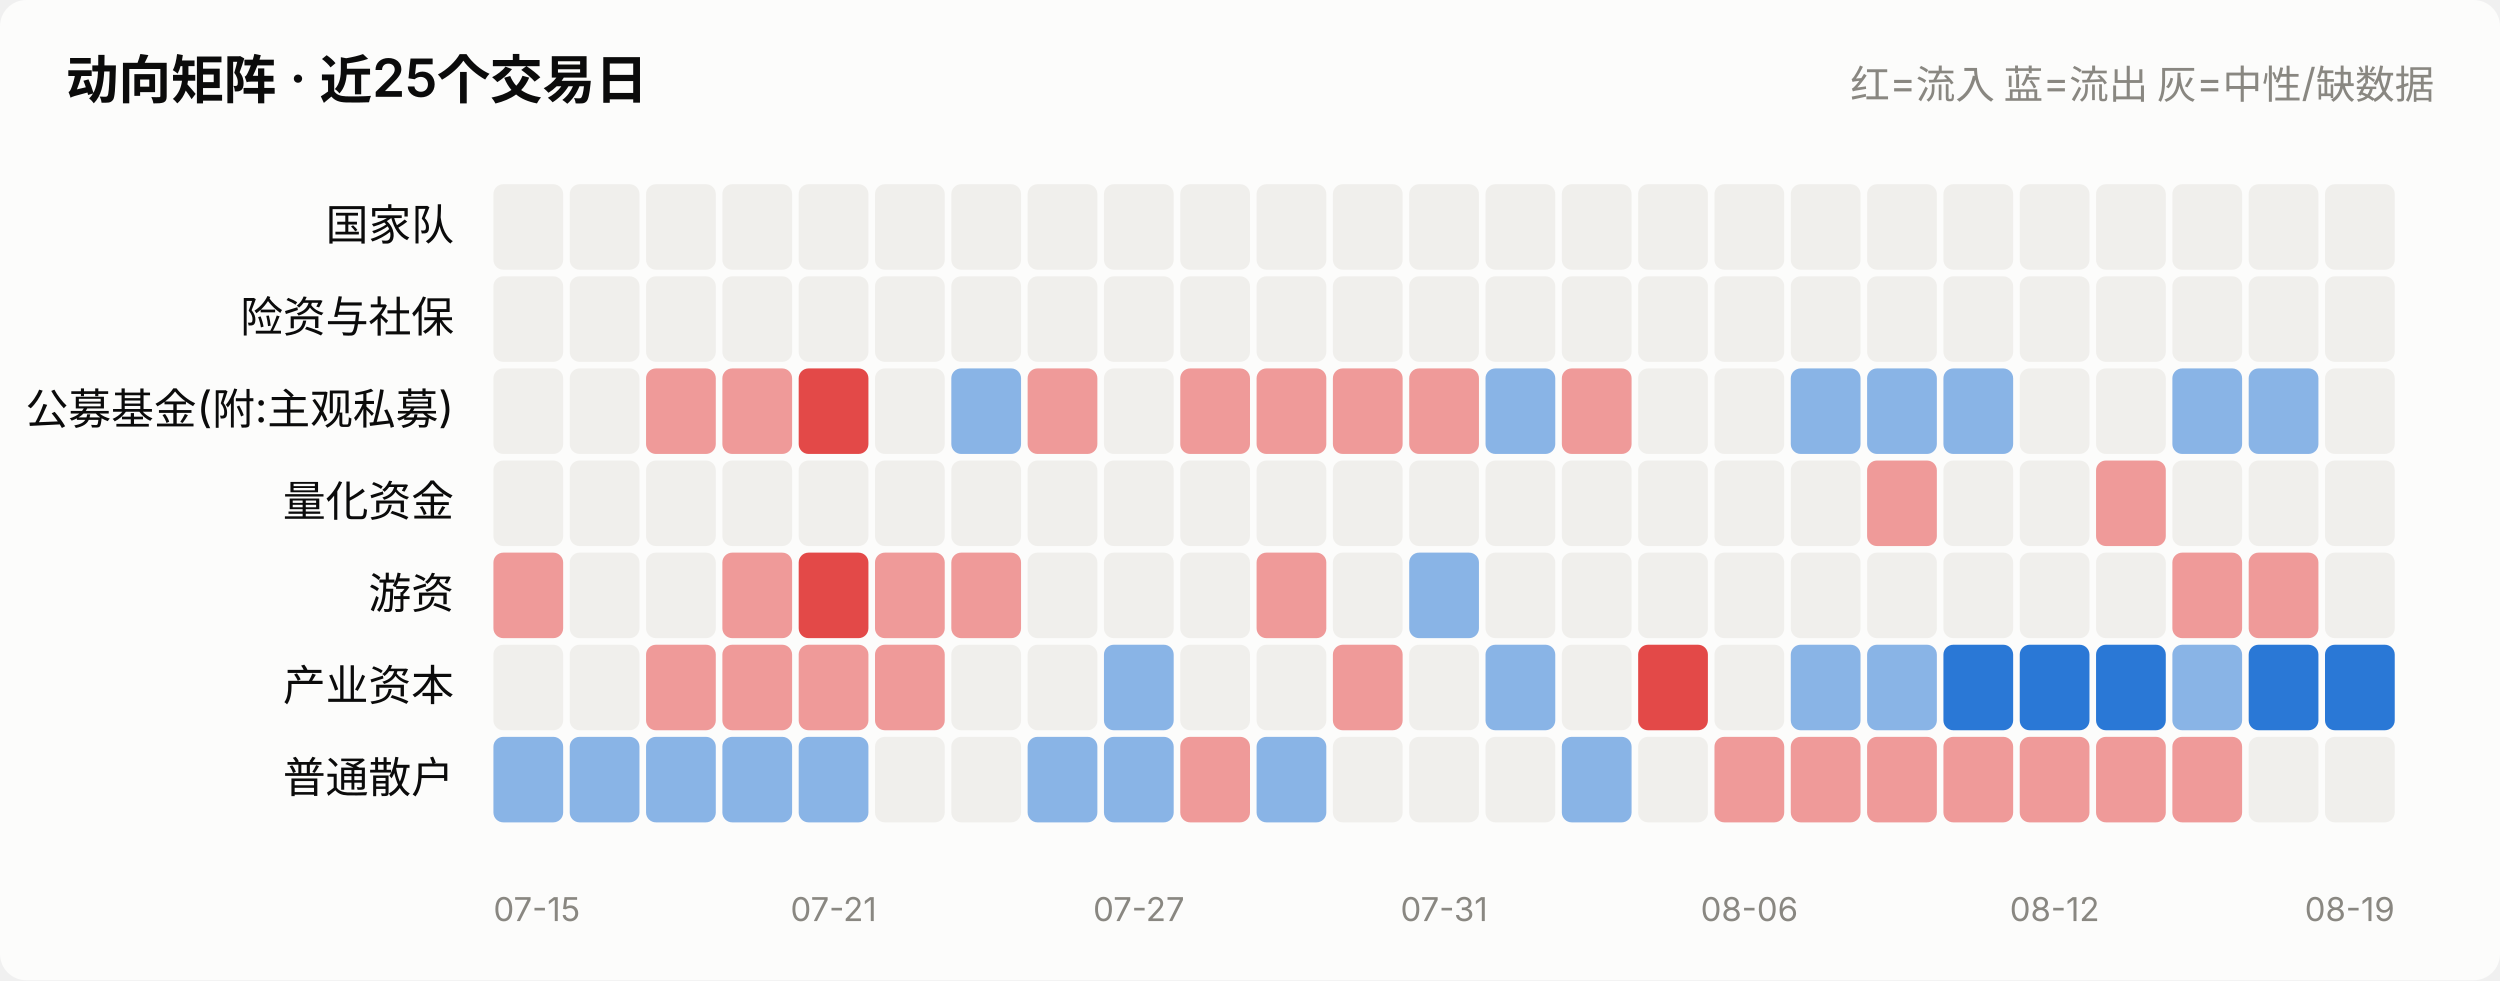
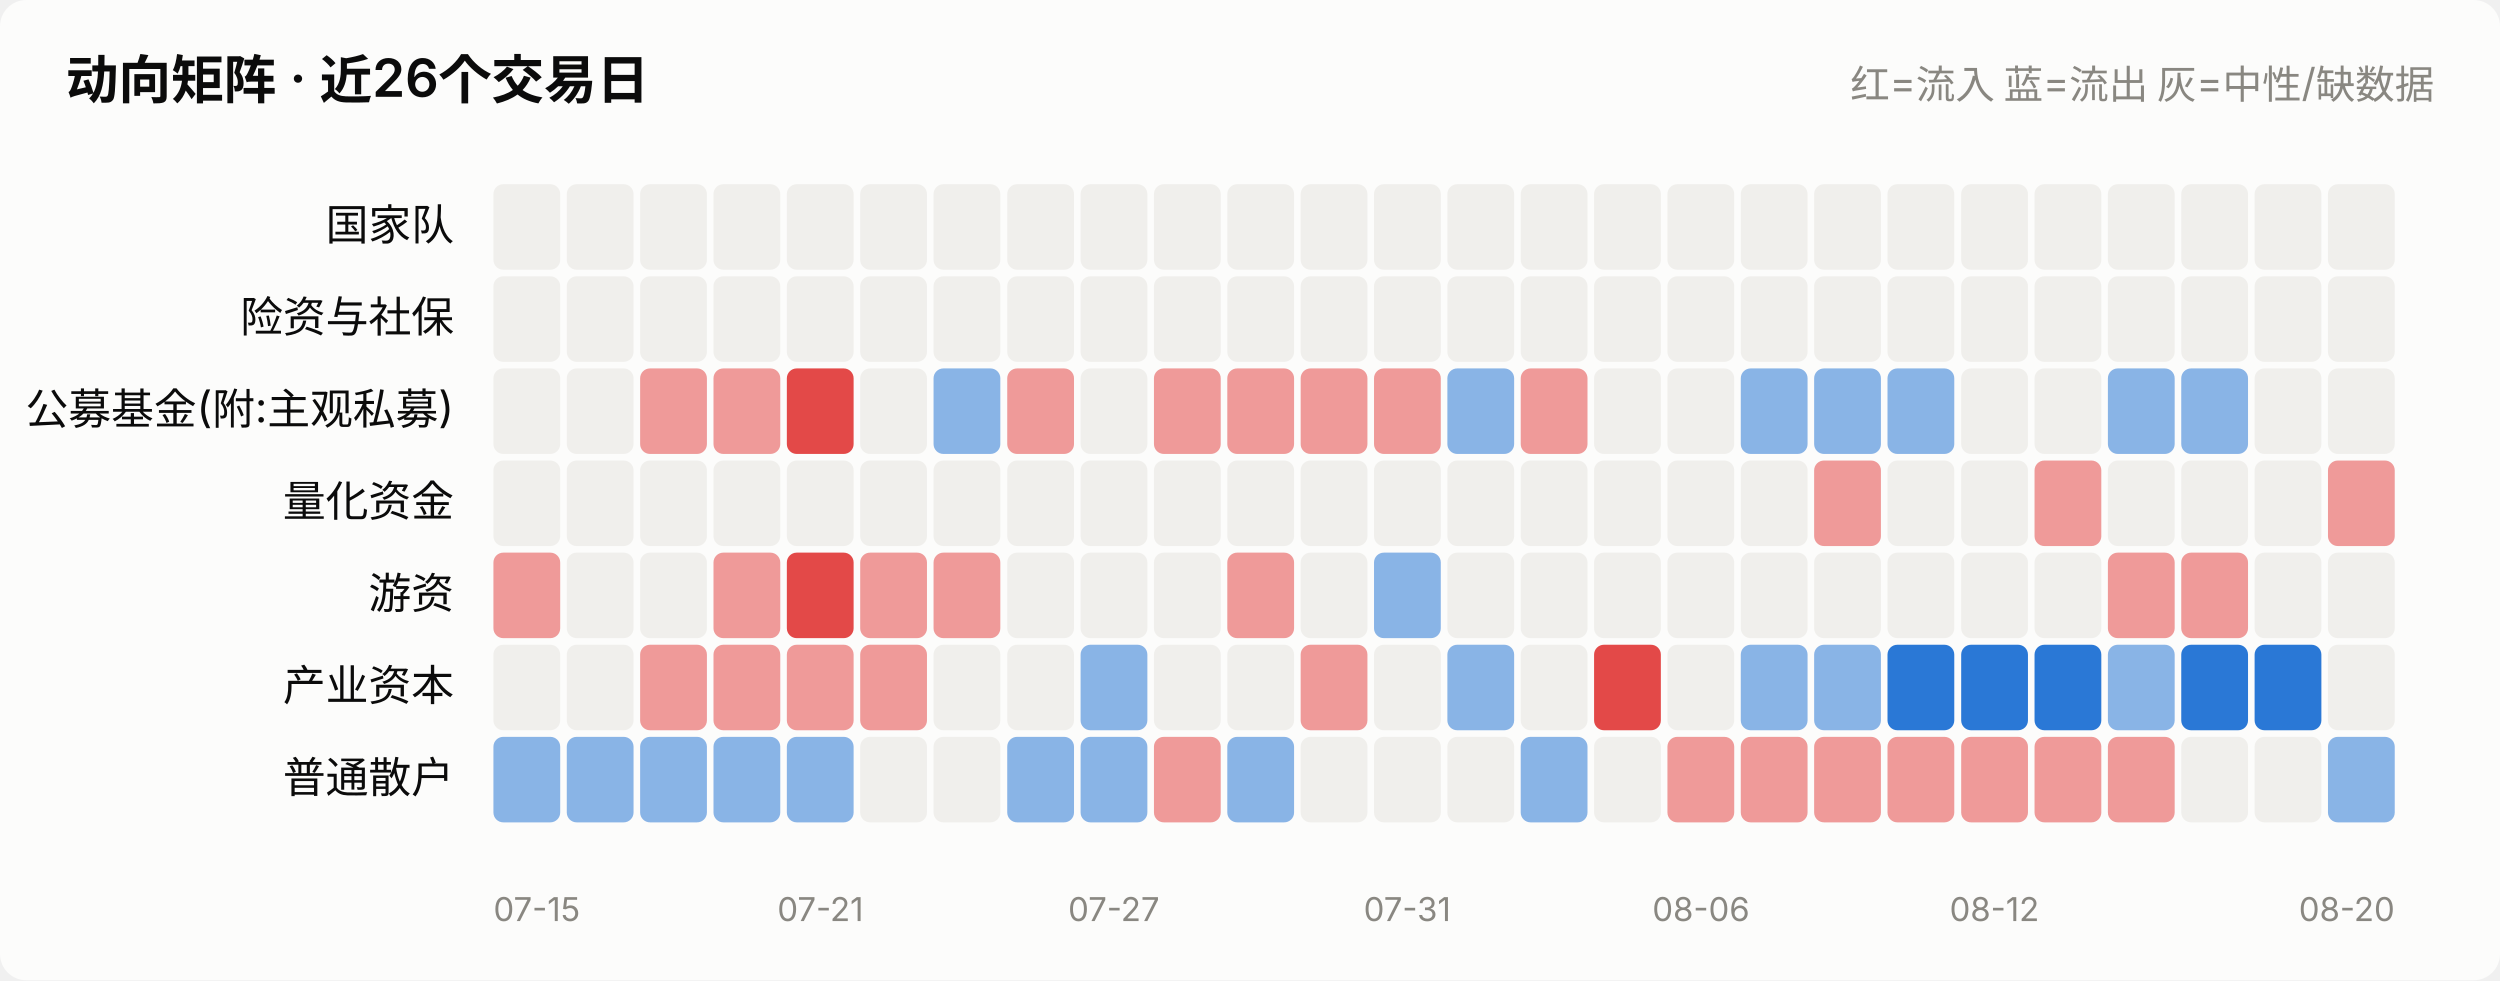
<svg xmlns="http://www.w3.org/2000/svg" viewBox="0 0 760 298" width="760" role="img">
  <style>
    text { font-family: system-ui, -apple-system, "Segoe UI", "PingFang SC",
           "Microsoft YaHei", sans-serif; fill: #0b0b0b; }
    .sec { fill: #52514e; } .mut { fill: #898781; }
    .grid { stroke: #e1e0d9; stroke-width: 1; }
    .axis { stroke: #c3c2b7; stroke-width: 1; }
    .inflow { fill: #e34948; } .outflow { fill: #2a78d6; }
    .neutral { fill: #f0efec; }
    .line { stroke: #2a78d6; stroke-width: 2; fill: none;
            stroke-linejoin: round; stroke-linecap: round; }
    .dot { fill: #2a78d6; stroke: #fcfcfb; stroke-width: 2; }
    .surface { fill: #fcfcfb; }
    @media (prefers-color-scheme: dark) {
      text { fill: #ffffff; }
      .sec { fill: #c3c2b7; } .mut { fill: #898781; }
      .grid { stroke: #2c2c2a; } .axis { stroke: #383835; }
      .inflow { fill: #e66767; } .outflow { fill: #3987e5; }
      .neutral { fill: #383835; }
      .line { stroke: #3987e5; }
      .dot { fill: #3987e5; stroke: #1a1a19; }
      .surface { fill: #1a1a19; }
    }
  </style>
  <rect x="0" y="0" width="760" height="298" class="surface" rx="8" />
-   <text x="20" y="30" font-size="16" font-weight="600">动向矩阵 · 近25个交易日</text>
+   <text x="20" y="30" font-size="16" font-weight="600">动向矩阵 · 近26个交易日</text>
  <text x="740" y="30" font-size="12" text-anchor="end" class="mut">红=流入 蓝=流出 灰=中性/缺数据</text>
  <text x="138" y="73.0" font-size="13" text-anchor="end">国家队</text>
-   <rect x="150.0" y="56" width="21.2" height="26" rx="3" class="neutral" opacity="1.0" />
-   <rect x="173.2" y="56" width="21.2" height="26" rx="3" class="neutral" opacity="1.0" />
-   <rect x="196.4" y="56" width="21.2" height="26" rx="3" class="neutral" opacity="1.0" />
-   <rect x="219.6" y="56" width="21.2" height="26" rx="3" class="neutral" opacity="1.0" />
-   <rect x="242.8" y="56" width="21.2" height="26" rx="3" class="neutral" opacity="1.0" />
-   <rect x="266.0" y="56" width="21.2" height="26" rx="3" class="neutral" opacity="1.0" />
-   <rect x="289.2" y="56" width="21.2" height="26" rx="3" class="neutral" opacity="1.0" />
-   <rect x="312.4" y="56" width="21.2" height="26" rx="3" class="neutral" opacity="1.0" />
-   <rect x="335.6" y="56" width="21.2" height="26" rx="3" class="neutral" opacity="1.0" />
-   <rect x="358.8" y="56" width="21.2" height="26" rx="3" class="neutral" opacity="1.0" />
-   <rect x="382.0" y="56" width="21.2" height="26" rx="3" class="neutral" opacity="1.0" />
-   <rect x="405.2" y="56" width="21.2" height="26" rx="3" class="neutral" opacity="1.0" />
-   <rect x="428.4" y="56" width="21.2" height="26" rx="3" class="neutral" opacity="1.0" />
-   <rect x="451.6" y="56" width="21.2" height="26" rx="3" class="neutral" opacity="1.0" />
-   <rect x="474.8" y="56" width="21.2" height="26" rx="3" class="neutral" opacity="1.0" />
-   <rect x="498.0" y="56" width="21.2" height="26" rx="3" class="neutral" opacity="1.0" />
-   <rect x="521.2" y="56" width="21.2" height="26" rx="3" class="neutral" opacity="1.0" />
-   <rect x="544.4" y="56" width="21.2" height="26" rx="3" class="neutral" opacity="1.0" />
-   <rect x="567.6" y="56" width="21.2" height="26" rx="3" class="neutral" opacity="1.0" />
-   <rect x="590.8" y="56" width="21.2" height="26" rx="3" class="neutral" opacity="1.0" />
-   <rect x="614.0" y="56" width="21.2" height="26" rx="3" class="neutral" opacity="1.0" />
-   <rect x="637.2" y="56" width="21.2" height="26" rx="3" class="neutral" opacity="1.0" />
-   <rect x="660.4" y="56" width="21.2" height="26" rx="3" class="neutral" opacity="1.0" />
-   <rect x="683.6" y="56" width="21.2" height="26" rx="3" class="neutral" opacity="1.0" />
-   <rect x="706.8" y="56" width="21.2" height="26" rx="3" class="neutral" opacity="1.0" />
+   <rect x="150.0" y="56" width="20.3" height="26" rx="3" class="neutral" opacity="1.0" />
+   <rect x="172.3" y="56" width="20.3" height="26" rx="3" class="neutral" opacity="1.0" />
+   <rect x="194.6" y="56" width="20.3" height="26" rx="3" class="neutral" opacity="1.0" />
+   <rect x="216.9" y="56" width="20.3" height="26" rx="3" class="neutral" opacity="1.0" />
+   <rect x="239.2" y="56" width="20.3" height="26" rx="3" class="neutral" opacity="1.0" />
+   <rect x="261.5" y="56" width="20.3" height="26" rx="3" class="neutral" opacity="1.0" />
+   <rect x="283.8" y="56" width="20.3" height="26" rx="3" class="neutral" opacity="1.0" />
+   <rect x="306.2" y="56" width="20.3" height="26" rx="3" class="neutral" opacity="1.0" />
+   <rect x="328.5" y="56" width="20.3" height="26" rx="3" class="neutral" opacity="1.0" />
+   <rect x="350.8" y="56" width="20.3" height="26" rx="3" class="neutral" opacity="1.0" />
+   <rect x="373.1" y="56" width="20.3" height="26" rx="3" class="neutral" opacity="1.0" />
+   <rect x="395.4" y="56" width="20.3" height="26" rx="3" class="neutral" opacity="1.0" />
+   <rect x="417.7" y="56" width="20.3" height="26" rx="3" class="neutral" opacity="1.0" />
+   <rect x="440.0" y="56" width="20.3" height="26" rx="3" class="neutral" opacity="1.0" />
+   <rect x="462.3" y="56" width="20.3" height="26" rx="3" class="neutral" opacity="1.0" />
+   <rect x="484.6" y="56" width="20.3" height="26" rx="3" class="neutral" opacity="1.0" />
+   <rect x="506.9" y="56" width="20.3" height="26" rx="3" class="neutral" opacity="1.0" />
+   <rect x="529.2" y="56" width="20.3" height="26" rx="3" class="neutral" opacity="1.0" />
+   <rect x="551.5" y="56" width="20.3" height="26" rx="3" class="neutral" opacity="1.0" />
+   <rect x="573.8" y="56" width="20.3" height="26" rx="3" class="neutral" opacity="1.0" />
+   <rect x="596.2" y="56" width="20.3" height="26" rx="3" class="neutral" opacity="1.0" />
+   <rect x="618.5" y="56" width="20.3" height="26" rx="3" class="neutral" opacity="1.0" />
+   <rect x="640.8" y="56" width="20.3" height="26" rx="3" class="neutral" opacity="1.0" />
+   <rect x="663.1" y="56" width="20.3" height="26" rx="3" class="neutral" opacity="1.0" />
+   <rect x="685.4" y="56" width="20.3" height="26" rx="3" class="neutral" opacity="1.0" />
+   <rect x="707.7" y="56" width="20.3" height="26" rx="3" class="neutral" opacity="1.0" />
  <text x="138" y="101.0" font-size="13" text-anchor="end">险资与社保</text>
-   <rect x="150.0" y="84" width="21.2" height="26" rx="3" class="neutral" opacity="1.0" />
-   <rect x="173.2" y="84" width="21.2" height="26" rx="3" class="neutral" opacity="1.0" />
-   <rect x="196.4" y="84" width="21.2" height="26" rx="3" class="neutral" opacity="1.0" />
-   <rect x="219.6" y="84" width="21.2" height="26" rx="3" class="neutral" opacity="1.0" />
-   <rect x="242.8" y="84" width="21.2" height="26" rx="3" class="neutral" opacity="1.0" />
-   <rect x="266.0" y="84" width="21.2" height="26" rx="3" class="neutral" opacity="1.0" />
-   <rect x="289.2" y="84" width="21.2" height="26" rx="3" class="neutral" opacity="1.0" />
-   <rect x="312.4" y="84" width="21.2" height="26" rx="3" class="neutral" opacity="1.0" />
-   <rect x="335.6" y="84" width="21.2" height="26" rx="3" class="neutral" opacity="1.0" />
-   <rect x="358.8" y="84" width="21.2" height="26" rx="3" class="neutral" opacity="1.0" />
-   <rect x="382.0" y="84" width="21.2" height="26" rx="3" class="neutral" opacity="1.0" />
-   <rect x="405.2" y="84" width="21.2" height="26" rx="3" class="neutral" opacity="1.0" />
-   <rect x="428.4" y="84" width="21.2" height="26" rx="3" class="neutral" opacity="1.0" />
-   <rect x="451.6" y="84" width="21.2" height="26" rx="3" class="neutral" opacity="1.0" />
-   <rect x="474.8" y="84" width="21.2" height="26" rx="3" class="neutral" opacity="1.0" />
-   <rect x="498.0" y="84" width="21.2" height="26" rx="3" class="neutral" opacity="1.0" />
-   <rect x="521.2" y="84" width="21.2" height="26" rx="3" class="neutral" opacity="1.0" />
-   <rect x="544.4" y="84" width="21.2" height="26" rx="3" class="neutral" opacity="1.0" />
-   <rect x="567.6" y="84" width="21.2" height="26" rx="3" class="neutral" opacity="1.0" />
-   <rect x="590.8" y="84" width="21.2" height="26" rx="3" class="neutral" opacity="1.0" />
-   <rect x="614.0" y="84" width="21.2" height="26" rx="3" class="neutral" opacity="1.0" />
-   <rect x="637.2" y="84" width="21.2" height="26" rx="3" class="neutral" opacity="1.0" />
-   <rect x="660.4" y="84" width="21.2" height="26" rx="3" class="neutral" opacity="1.0" />
-   <rect x="683.6" y="84" width="21.2" height="26" rx="3" class="neutral" opacity="1.0" />
-   <rect x="706.8" y="84" width="21.2" height="26" rx="3" class="neutral" opacity="1.0" />
+   <rect x="150.0" y="84" width="20.3" height="26" rx="3" class="neutral" opacity="1.0" />
+   <rect x="172.3" y="84" width="20.3" height="26" rx="3" class="neutral" opacity="1.0" />
+   <rect x="194.6" y="84" width="20.3" height="26" rx="3" class="neutral" opacity="1.0" />
+   <rect x="216.9" y="84" width="20.3" height="26" rx="3" class="neutral" opacity="1.0" />
+   <rect x="239.2" y="84" width="20.3" height="26" rx="3" class="neutral" opacity="1.0" />
+   <rect x="261.5" y="84" width="20.3" height="26" rx="3" class="neutral" opacity="1.0" />
+   <rect x="283.8" y="84" width="20.3" height="26" rx="3" class="neutral" opacity="1.0" />
+   <rect x="306.2" y="84" width="20.3" height="26" rx="3" class="neutral" opacity="1.0" />
+   <rect x="328.5" y="84" width="20.3" height="26" rx="3" class="neutral" opacity="1.0" />
+   <rect x="350.8" y="84" width="20.3" height="26" rx="3" class="neutral" opacity="1.0" />
+   <rect x="373.1" y="84" width="20.3" height="26" rx="3" class="neutral" opacity="1.0" />
+   <rect x="395.4" y="84" width="20.3" height="26" rx="3" class="neutral" opacity="1.0" />
+   <rect x="417.7" y="84" width="20.3" height="26" rx="3" class="neutral" opacity="1.0" />
+   <rect x="440.0" y="84" width="20.3" height="26" rx="3" class="neutral" opacity="1.0" />
+   <rect x="462.3" y="84" width="20.3" height="26" rx="3" class="neutral" opacity="1.0" />
+   <rect x="484.6" y="84" width="20.3" height="26" rx="3" class="neutral" opacity="1.0" />
+   <rect x="506.9" y="84" width="20.3" height="26" rx="3" class="neutral" opacity="1.0" />
+   <rect x="529.2" y="84" width="20.3" height="26" rx="3" class="neutral" opacity="1.0" />
+   <rect x="551.5" y="84" width="20.3" height="26" rx="3" class="neutral" opacity="1.0" />
+   <rect x="573.8" y="84" width="20.3" height="26" rx="3" class="neutral" opacity="1.0" />
+   <rect x="596.2" y="84" width="20.3" height="26" rx="3" class="neutral" opacity="1.0" />
+   <rect x="618.5" y="84" width="20.3" height="26" rx="3" class="neutral" opacity="1.0" />
+   <rect x="640.8" y="84" width="20.3" height="26" rx="3" class="neutral" opacity="1.0" />
+   <rect x="663.1" y="84" width="20.3" height="26" rx="3" class="neutral" opacity="1.0" />
+   <rect x="685.4" y="84" width="20.3" height="26" rx="3" class="neutral" opacity="1.0" />
+   <rect x="707.7" y="84" width="20.3" height="26" rx="3" class="neutral" opacity="1.0" />
  <text x="138" y="129.0" font-size="13" text-anchor="end">公募基金(附:主观私募)</text>
-   <rect x="150.0" y="112" width="21.2" height="26" rx="3" class="neutral" opacity="1.0" />
-   <rect x="173.2" y="112" width="21.2" height="26" rx="3" class="neutral" opacity="1.0" />
-   <rect x="196.4" y="112" width="21.2" height="26" rx="3" class="inflow" opacity="0.55" />
-   <rect x="219.6" y="112" width="21.2" height="26" rx="3" class="inflow" opacity="0.55" />
-   <rect x="242.8" y="112" width="21.2" height="26" rx="3" class="inflow" opacity="1.0" />
-   <rect x="266.0" y="112" width="21.2" height="26" rx="3" class="neutral" opacity="1.0" />
-   <rect x="289.2" y="112" width="21.2" height="26" rx="3" class="outflow" opacity="0.55" />
-   <rect x="312.4" y="112" width="21.2" height="26" rx="3" class="inflow" opacity="0.55" />
-   <rect x="335.6" y="112" width="21.2" height="26" rx="3" class="neutral" opacity="1.0" />
-   <rect x="358.8" y="112" width="21.2" height="26" rx="3" class="inflow" opacity="0.55" />
-   <rect x="382.0" y="112" width="21.2" height="26" rx="3" class="inflow" opacity="0.55" />
-   <rect x="405.2" y="112" width="21.2" height="26" rx="3" class="inflow" opacity="0.55" />
-   <rect x="428.4" y="112" width="21.2" height="26" rx="3" class="inflow" opacity="0.55" />
-   <rect x="451.6" y="112" width="21.2" height="26" rx="3" class="outflow" opacity="0.55" />
-   <rect x="474.8" y="112" width="21.2" height="26" rx="3" class="inflow" opacity="0.55" />
-   <rect x="498.0" y="112" width="21.2" height="26" rx="3" class="neutral" opacity="1.0" />
-   <rect x="521.2" y="112" width="21.2" height="26" rx="3" class="neutral" opacity="1.0" />
-   <rect x="544.4" y="112" width="21.2" height="26" rx="3" class="outflow" opacity="0.55" />
-   <rect x="567.6" y="112" width="21.2" height="26" rx="3" class="outflow" opacity="0.55" />
-   <rect x="590.8" y="112" width="21.2" height="26" rx="3" class="outflow" opacity="0.55" />
-   <rect x="614.0" y="112" width="21.2" height="26" rx="3" class="neutral" opacity="1.0" />
-   <rect x="637.2" y="112" width="21.2" height="26" rx="3" class="neutral" opacity="1.0" />
-   <rect x="660.4" y="112" width="21.2" height="26" rx="3" class="outflow" opacity="0.55" />
-   <rect x="683.6" y="112" width="21.2" height="26" rx="3" class="outflow" opacity="0.55" />
-   <rect x="706.8" y="112" width="21.2" height="26" rx="3" class="neutral" opacity="1.0" />
+   <rect x="150.0" y="112" width="20.3" height="26" rx="3" class="neutral" opacity="1.0" />
+   <rect x="172.3" y="112" width="20.3" height="26" rx="3" class="neutral" opacity="1.0" />
+   <rect x="194.6" y="112" width="20.3" height="26" rx="3" class="inflow" opacity="0.55" />
+   <rect x="216.9" y="112" width="20.3" height="26" rx="3" class="inflow" opacity="0.55" />
+   <rect x="239.2" y="112" width="20.3" height="26" rx="3" class="inflow" opacity="1.0" />
+   <rect x="261.5" y="112" width="20.3" height="26" rx="3" class="neutral" opacity="1.0" />
+   <rect x="283.8" y="112" width="20.3" height="26" rx="3" class="outflow" opacity="0.55" />
+   <rect x="306.2" y="112" width="20.3" height="26" rx="3" class="inflow" opacity="0.55" />
+   <rect x="328.5" y="112" width="20.3" height="26" rx="3" class="neutral" opacity="1.0" />
+   <rect x="350.8" y="112" width="20.3" height="26" rx="3" class="inflow" opacity="0.55" />
+   <rect x="373.1" y="112" width="20.3" height="26" rx="3" class="inflow" opacity="0.55" />
+   <rect x="395.4" y="112" width="20.3" height="26" rx="3" class="inflow" opacity="0.55" />
+   <rect x="417.7" y="112" width="20.3" height="26" rx="3" class="inflow" opacity="0.55" />
+   <rect x="440.0" y="112" width="20.3" height="26" rx="3" class="outflow" opacity="0.55" />
+   <rect x="462.3" y="112" width="20.3" height="26" rx="3" class="inflow" opacity="0.55" />
+   <rect x="484.6" y="112" width="20.3" height="26" rx="3" class="neutral" opacity="1.0" />
+   <rect x="506.9" y="112" width="20.3" height="26" rx="3" class="neutral" opacity="1.0" />
+   <rect x="529.2" y="112" width="20.3" height="26" rx="3" class="outflow" opacity="0.55" />
+   <rect x="551.5" y="112" width="20.3" height="26" rx="3" class="outflow" opacity="0.55" />
+   <rect x="573.8" y="112" width="20.3" height="26" rx="3" class="outflow" opacity="0.55" />
+   <rect x="596.2" y="112" width="20.3" height="26" rx="3" class="neutral" opacity="1.0" />
+   <rect x="618.5" y="112" width="20.3" height="26" rx="3" class="neutral" opacity="1.0" />
+   <rect x="640.8" y="112" width="20.3" height="26" rx="3" class="outflow" opacity="0.55" />
+   <rect x="663.1" y="112" width="20.3" height="26" rx="3" class="outflow" opacity="0.55" />
+   <rect x="685.4" y="112" width="20.3" height="26" rx="3" class="neutral" opacity="1.0" />
+   <rect x="707.7" y="112" width="20.3" height="26" rx="3" class="neutral" opacity="1.0" />
  <text x="138" y="157.0" font-size="13" text-anchor="end">量化资金</text>
-   <rect x="150.0" y="140" width="21.2" height="26" rx="3" class="neutral" opacity="1.0" />
-   <rect x="173.2" y="140" width="21.2" height="26" rx="3" class="neutral" opacity="1.0" />
-   <rect x="196.4" y="140" width="21.2" height="26" rx="3" class="neutral" opacity="1.0" />
-   <rect x="219.6" y="140" width="21.2" height="26" rx="3" class="neutral" opacity="1.0" />
-   <rect x="242.8" y="140" width="21.2" height="26" rx="3" class="neutral" opacity="1.0" />
-   <rect x="266.0" y="140" width="21.2" height="26" rx="3" class="neutral" opacity="1.0" />
-   <rect x="289.2" y="140" width="21.2" height="26" rx="3" class="neutral" opacity="1.0" />
-   <rect x="312.4" y="140" width="21.2" height="26" rx="3" class="neutral" opacity="1.0" />
-   <rect x="335.6" y="140" width="21.2" height="26" rx="3" class="neutral" opacity="1.0" />
-   <rect x="358.8" y="140" width="21.2" height="26" rx="3" class="neutral" opacity="1.0" />
-   <rect x="382.0" y="140" width="21.2" height="26" rx="3" class="neutral" opacity="1.0" />
-   <rect x="405.2" y="140" width="21.2" height="26" rx="3" class="neutral" opacity="1.0" />
-   <rect x="428.4" y="140" width="21.2" height="26" rx="3" class="neutral" opacity="1.0" />
-   <rect x="451.6" y="140" width="21.2" height="26" rx="3" class="neutral" opacity="1.0" />
-   <rect x="474.8" y="140" width="21.2" height="26" rx="3" class="neutral" opacity="1.0" />
-   <rect x="498.0" y="140" width="21.2" height="26" rx="3" class="neutral" opacity="1.0" />
-   <rect x="521.2" y="140" width="21.2" height="26" rx="3" class="neutral" opacity="1.0" />
-   <rect x="544.4" y="140" width="21.2" height="26" rx="3" class="neutral" opacity="1.0" />
-   <rect x="567.6" y="140" width="21.2" height="26" rx="3" class="inflow" opacity="0.55" />
-   <rect x="590.8" y="140" width="21.2" height="26" rx="3" class="neutral" opacity="1.0" />
-   <rect x="614.0" y="140" width="21.2" height="26" rx="3" class="neutral" opacity="1.0" />
-   <rect x="637.2" y="140" width="21.2" height="26" rx="3" class="inflow" opacity="0.55" />
-   <rect x="660.4" y="140" width="21.2" height="26" rx="3" class="neutral" opacity="1.0" />
-   <rect x="683.6" y="140" width="21.2" height="26" rx="3" class="neutral" opacity="1.0" />
-   <rect x="706.8" y="140" width="21.2" height="26" rx="3" class="neutral" opacity="1.0" />
+   <rect x="150.0" y="140" width="20.3" height="26" rx="3" class="neutral" opacity="1.0" />
+   <rect x="172.3" y="140" width="20.3" height="26" rx="3" class="neutral" opacity="1.0" />
+   <rect x="194.6" y="140" width="20.3" height="26" rx="3" class="neutral" opacity="1.0" />
+   <rect x="216.9" y="140" width="20.3" height="26" rx="3" class="neutral" opacity="1.0" />
+   <rect x="239.2" y="140" width="20.3" height="26" rx="3" class="neutral" opacity="1.0" />
+   <rect x="261.5" y="140" width="20.3" height="26" rx="3" class="neutral" opacity="1.0" />
+   <rect x="283.8" y="140" width="20.3" height="26" rx="3" class="neutral" opacity="1.0" />
+   <rect x="306.2" y="140" width="20.3" height="26" rx="3" class="neutral" opacity="1.0" />
+   <rect x="328.5" y="140" width="20.3" height="26" rx="3" class="neutral" opacity="1.0" />
+   <rect x="350.8" y="140" width="20.3" height="26" rx="3" class="neutral" opacity="1.0" />
+   <rect x="373.1" y="140" width="20.3" height="26" rx="3" class="neutral" opacity="1.0" />
+   <rect x="395.4" y="140" width="20.3" height="26" rx="3" class="neutral" opacity="1.0" />
+   <rect x="417.7" y="140" width="20.3" height="26" rx="3" class="neutral" opacity="1.0" />
+   <rect x="440.0" y="140" width="20.3" height="26" rx="3" class="neutral" opacity="1.0" />
+   <rect x="462.3" y="140" width="20.3" height="26" rx="3" class="neutral" opacity="1.0" />
+   <rect x="484.6" y="140" width="20.3" height="26" rx="3" class="neutral" opacity="1.0" />
+   <rect x="506.9" y="140" width="20.3" height="26" rx="3" class="neutral" opacity="1.0" />
+   <rect x="529.2" y="140" width="20.3" height="26" rx="3" class="neutral" opacity="1.0" />
+   <rect x="551.5" y="140" width="20.3" height="26" rx="3" class="inflow" opacity="0.55" />
+   <rect x="573.8" y="140" width="20.3" height="26" rx="3" class="neutral" opacity="1.0" />
+   <rect x="596.2" y="140" width="20.3" height="26" rx="3" class="neutral" opacity="1.0" />
+   <rect x="618.5" y="140" width="20.3" height="26" rx="3" class="inflow" opacity="0.55" />
+   <rect x="640.8" y="140" width="20.3" height="26" rx="3" class="neutral" opacity="1.0" />
+   <rect x="663.1" y="140" width="20.3" height="26" rx="3" class="neutral" opacity="1.0" />
+   <rect x="685.4" y="140" width="20.3" height="26" rx="3" class="neutral" opacity="1.0" />
+   <rect x="707.7" y="140" width="20.3" height="26" rx="3" class="inflow" opacity="0.55" />
  <text x="138" y="185.0" font-size="13" text-anchor="end">游资</text>
-   <rect x="150.0" y="168" width="21.2" height="26" rx="3" class="inflow" opacity="0.55" />
-   <rect x="173.2" y="168" width="21.2" height="26" rx="3" class="neutral" opacity="1.0" />
-   <rect x="196.4" y="168" width="21.2" height="26" rx="3" class="neutral" opacity="1.0" />
-   <rect x="219.6" y="168" width="21.2" height="26" rx="3" class="inflow" opacity="0.55" />
-   <rect x="242.8" y="168" width="21.2" height="26" rx="3" class="inflow" opacity="1.0" />
-   <rect x="266.0" y="168" width="21.2" height="26" rx="3" class="inflow" opacity="0.55" />
-   <rect x="289.2" y="168" width="21.2" height="26" rx="3" class="inflow" opacity="0.55" />
-   <rect x="312.4" y="168" width="21.2" height="26" rx="3" class="neutral" opacity="1.0" />
-   <rect x="335.6" y="168" width="21.2" height="26" rx="3" class="neutral" opacity="1.0" />
-   <rect x="358.8" y="168" width="21.2" height="26" rx="3" class="neutral" opacity="1.0" />
-   <rect x="382.0" y="168" width="21.2" height="26" rx="3" class="inflow" opacity="0.55" />
-   <rect x="405.2" y="168" width="21.2" height="26" rx="3" class="neutral" opacity="1.0" />
-   <rect x="428.4" y="168" width="21.2" height="26" rx="3" class="outflow" opacity="0.55" />
-   <rect x="451.6" y="168" width="21.2" height="26" rx="3" class="neutral" opacity="1.0" />
-   <rect x="474.8" y="168" width="21.2" height="26" rx="3" class="neutral" opacity="1.0" />
-   <rect x="498.0" y="168" width="21.2" height="26" rx="3" class="neutral" opacity="1.0" />
-   <rect x="521.2" y="168" width="21.2" height="26" rx="3" class="neutral" opacity="1.0" />
-   <rect x="544.4" y="168" width="21.2" height="26" rx="3" class="neutral" opacity="1.0" />
-   <rect x="567.6" y="168" width="21.2" height="26" rx="3" class="neutral" opacity="1.0" />
-   <rect x="590.8" y="168" width="21.2" height="26" rx="3" class="neutral" opacity="1.0" />
-   <rect x="614.0" y="168" width="21.2" height="26" rx="3" class="neutral" opacity="1.0" />
-   <rect x="637.2" y="168" width="21.2" height="26" rx="3" class="neutral" opacity="1.0" />
-   <rect x="660.4" y="168" width="21.2" height="26" rx="3" class="inflow" opacity="0.55" />
-   <rect x="683.6" y="168" width="21.2" height="26" rx="3" class="inflow" opacity="0.55" />
-   <rect x="706.8" y="168" width="21.2" height="26" rx="3" class="neutral" opacity="1.0" />
+   <rect x="150.0" y="168" width="20.3" height="26" rx="3" class="inflow" opacity="0.55" />
+   <rect x="172.3" y="168" width="20.3" height="26" rx="3" class="neutral" opacity="1.0" />
+   <rect x="194.6" y="168" width="20.3" height="26" rx="3" class="neutral" opacity="1.0" />
+   <rect x="216.9" y="168" width="20.3" height="26" rx="3" class="inflow" opacity="0.55" />
+   <rect x="239.2" y="168" width="20.3" height="26" rx="3" class="inflow" opacity="1.0" />
+   <rect x="261.5" y="168" width="20.3" height="26" rx="3" class="inflow" opacity="0.55" />
+   <rect x="283.8" y="168" width="20.3" height="26" rx="3" class="inflow" opacity="0.55" />
+   <rect x="306.2" y="168" width="20.3" height="26" rx="3" class="neutral" opacity="1.0" />
+   <rect x="328.5" y="168" width="20.3" height="26" rx="3" class="neutral" opacity="1.0" />
+   <rect x="350.8" y="168" width="20.3" height="26" rx="3" class="neutral" opacity="1.0" />
+   <rect x="373.1" y="168" width="20.3" height="26" rx="3" class="inflow" opacity="0.55" />
+   <rect x="395.4" y="168" width="20.3" height="26" rx="3" class="neutral" opacity="1.0" />
+   <rect x="417.7" y="168" width="20.3" height="26" rx="3" class="outflow" opacity="0.55" />
+   <rect x="440.0" y="168" width="20.3" height="26" rx="3" class="neutral" opacity="1.0" />
+   <rect x="462.3" y="168" width="20.3" height="26" rx="3" class="neutral" opacity="1.0" />
+   <rect x="484.6" y="168" width="20.3" height="26" rx="3" class="neutral" opacity="1.0" />
+   <rect x="506.9" y="168" width="20.3" height="26" rx="3" class="neutral" opacity="1.0" />
+   <rect x="529.2" y="168" width="20.3" height="26" rx="3" class="neutral" opacity="1.0" />
+   <rect x="551.5" y="168" width="20.3" height="26" rx="3" class="neutral" opacity="1.0" />
+   <rect x="573.8" y="168" width="20.3" height="26" rx="3" class="neutral" opacity="1.0" />
+   <rect x="596.2" y="168" width="20.3" height="26" rx="3" class="neutral" opacity="1.0" />
+   <rect x="618.5" y="168" width="20.3" height="26" rx="3" class="neutral" opacity="1.0" />
+   <rect x="640.8" y="168" width="20.3" height="26" rx="3" class="inflow" opacity="0.55" />
+   <rect x="663.1" y="168" width="20.3" height="26" rx="3" class="inflow" opacity="0.55" />
+   <rect x="685.4" y="168" width="20.3" height="26" rx="3" class="neutral" opacity="1.0" />
+   <rect x="707.7" y="168" width="20.3" height="26" rx="3" class="neutral" opacity="1.0" />
  <text x="138" y="213.0" font-size="13" text-anchor="end">产业资本</text>
-   <rect x="150.0" y="196" width="21.2" height="26" rx="3" class="neutral" opacity="1.0" />
-   <rect x="173.2" y="196" width="21.2" height="26" rx="3" class="neutral" opacity="1.0" />
-   <rect x="196.4" y="196" width="21.2" height="26" rx="3" class="inflow" opacity="0.55" />
-   <rect x="219.6" y="196" width="21.2" height="26" rx="3" class="inflow" opacity="0.55" />
-   <rect x="242.8" y="196" width="21.2" height="26" rx="3" class="inflow" opacity="0.55" />
-   <rect x="266.0" y="196" width="21.2" height="26" rx="3" class="inflow" opacity="0.55" />
-   <rect x="289.2" y="196" width="21.2" height="26" rx="3" class="neutral" opacity="1.0" />
-   <rect x="312.4" y="196" width="21.2" height="26" rx="3" class="neutral" opacity="1.0" />
-   <rect x="335.6" y="196" width="21.2" height="26" rx="3" class="outflow" opacity="0.55" />
-   <rect x="358.8" y="196" width="21.2" height="26" rx="3" class="neutral" opacity="1.0" />
-   <rect x="382.0" y="196" width="21.2" height="26" rx="3" class="neutral" opacity="1.0" />
-   <rect x="405.2" y="196" width="21.2" height="26" rx="3" class="inflow" opacity="0.55" />
-   <rect x="428.4" y="196" width="21.2" height="26" rx="3" class="neutral" opacity="1.0" />
-   <rect x="451.6" y="196" width="21.2" height="26" rx="3" class="outflow" opacity="0.55" />
-   <rect x="474.8" y="196" width="21.2" height="26" rx="3" class="neutral" opacity="1.0" />
-   <rect x="498.0" y="196" width="21.2" height="26" rx="3" class="inflow" opacity="1.0" />
-   <rect x="521.2" y="196" width="21.2" height="26" rx="3" class="neutral" opacity="1.0" />
-   <rect x="544.4" y="196" width="21.2" height="26" rx="3" class="outflow" opacity="0.55" />
-   <rect x="567.6" y="196" width="21.2" height="26" rx="3" class="outflow" opacity="0.55" />
-   <rect x="590.8" y="196" width="21.2" height="26" rx="3" class="outflow" opacity="1.0" />
-   <rect x="614.0" y="196" width="21.2" height="26" rx="3" class="outflow" opacity="1.0" />
-   <rect x="637.2" y="196" width="21.2" height="26" rx="3" class="outflow" opacity="1.0" />
-   <rect x="660.4" y="196" width="21.2" height="26" rx="3" class="outflow" opacity="0.55" />
-   <rect x="683.6" y="196" width="21.2" height="26" rx="3" class="outflow" opacity="1.0" />
-   <rect x="706.8" y="196" width="21.2" height="26" rx="3" class="outflow" opacity="1.0" />
+   <rect x="150.0" y="196" width="20.3" height="26" rx="3" class="neutral" opacity="1.0" />
+   <rect x="172.3" y="196" width="20.3" height="26" rx="3" class="neutral" opacity="1.0" />
+   <rect x="194.6" y="196" width="20.3" height="26" rx="3" class="inflow" opacity="0.55" />
+   <rect x="216.9" y="196" width="20.3" height="26" rx="3" class="inflow" opacity="0.55" />
+   <rect x="239.2" y="196" width="20.3" height="26" rx="3" class="inflow" opacity="0.55" />
+   <rect x="261.5" y="196" width="20.3" height="26" rx="3" class="inflow" opacity="0.55" />
+   <rect x="283.8" y="196" width="20.3" height="26" rx="3" class="neutral" opacity="1.0" />
+   <rect x="306.2" y="196" width="20.3" height="26" rx="3" class="neutral" opacity="1.0" />
+   <rect x="328.5" y="196" width="20.3" height="26" rx="3" class="outflow" opacity="0.55" />
+   <rect x="350.8" y="196" width="20.3" height="26" rx="3" class="neutral" opacity="1.0" />
+   <rect x="373.1" y="196" width="20.3" height="26" rx="3" class="neutral" opacity="1.0" />
+   <rect x="395.4" y="196" width="20.3" height="26" rx="3" class="inflow" opacity="0.55" />
+   <rect x="417.7" y="196" width="20.3" height="26" rx="3" class="neutral" opacity="1.0" />
+   <rect x="440.0" y="196" width="20.3" height="26" rx="3" class="outflow" opacity="0.55" />
+   <rect x="462.3" y="196" width="20.3" height="26" rx="3" class="neutral" opacity="1.0" />
+   <rect x="484.6" y="196" width="20.3" height="26" rx="3" class="inflow" opacity="1.0" />
+   <rect x="506.9" y="196" width="20.3" height="26" rx="3" class="neutral" opacity="1.0" />
+   <rect x="529.2" y="196" width="20.3" height="26" rx="3" class="outflow" opacity="0.55" />
+   <rect x="551.5" y="196" width="20.3" height="26" rx="3" class="outflow" opacity="0.55" />
+   <rect x="573.8" y="196" width="20.3" height="26" rx="3" class="outflow" opacity="1.0" />
+   <rect x="596.2" y="196" width="20.3" height="26" rx="3" class="outflow" opacity="1.0" />
+   <rect x="618.5" y="196" width="20.3" height="26" rx="3" class="outflow" opacity="1.0" />
+   <rect x="640.8" y="196" width="20.3" height="26" rx="3" class="outflow" opacity="0.55" />
+   <rect x="663.1" y="196" width="20.3" height="26" rx="3" class="outflow" opacity="1.0" />
+   <rect x="685.4" y="196" width="20.3" height="26" rx="3" class="outflow" opacity="1.0" />
+   <rect x="707.7" y="196" width="20.3" height="26" rx="3" class="neutral" opacity="1.0" />
  <text x="138" y="241.0" font-size="13" text-anchor="end">普通散户</text>
-   <rect x="150.0" y="224" width="21.2" height="26" rx="3" class="outflow" opacity="0.55" />
-   <rect x="173.2" y="224" width="21.2" height="26" rx="3" class="outflow" opacity="0.55" />
-   <rect x="196.4" y="224" width="21.2" height="26" rx="3" class="outflow" opacity="0.55" />
-   <rect x="219.6" y="224" width="21.2" height="26" rx="3" class="outflow" opacity="0.55" />
-   <rect x="242.8" y="224" width="21.2" height="26" rx="3" class="outflow" opacity="0.55" />
-   <rect x="266.0" y="224" width="21.2" height="26" rx="3" class="neutral" opacity="1.0" />
-   <rect x="289.2" y="224" width="21.2" height="26" rx="3" class="neutral" opacity="1.0" />
-   <rect x="312.4" y="224" width="21.2" height="26" rx="3" class="outflow" opacity="0.55" />
-   <rect x="335.6" y="224" width="21.2" height="26" rx="3" class="outflow" opacity="0.55" />
-   <rect x="358.8" y="224" width="21.2" height="26" rx="3" class="inflow" opacity="0.55" />
-   <rect x="382.0" y="224" width="21.2" height="26" rx="3" class="outflow" opacity="0.55" />
-   <rect x="405.2" y="224" width="21.2" height="26" rx="3" class="neutral" opacity="1.0" />
-   <rect x="428.4" y="224" width="21.2" height="26" rx="3" class="neutral" opacity="1.0" />
-   <rect x="451.6" y="224" width="21.2" height="26" rx="3" class="neutral" opacity="1.0" />
-   <rect x="474.8" y="224" width="21.2" height="26" rx="3" class="outflow" opacity="0.55" />
-   <rect x="498.0" y="224" width="21.2" height="26" rx="3" class="neutral" opacity="1.0" />
-   <rect x="521.2" y="224" width="21.2" height="26" rx="3" class="inflow" opacity="0.55" />
-   <rect x="544.4" y="224" width="21.2" height="26" rx="3" class="inflow" opacity="0.55" />
-   <rect x="567.6" y="224" width="21.2" height="26" rx="3" class="inflow" opacity="0.55" />
-   <rect x="590.8" y="224" width="21.2" height="26" rx="3" class="inflow" opacity="0.55" />
-   <rect x="614.0" y="224" width="21.2" height="26" rx="3" class="inflow" opacity="0.55" />
-   <rect x="637.2" y="224" width="21.2" height="26" rx="3" class="inflow" opacity="0.55" />
-   <rect x="660.4" y="224" width="21.2" height="26" rx="3" class="inflow" opacity="0.55" />
-   <rect x="683.6" y="224" width="21.2" height="26" rx="3" class="neutral" opacity="1.0" />
-   <rect x="706.8" y="224" width="21.2" height="26" rx="3" class="neutral" opacity="1.0" />
+   <rect x="150.0" y="224" width="20.3" height="26" rx="3" class="outflow" opacity="0.55" />
+   <rect x="172.3" y="224" width="20.3" height="26" rx="3" class="outflow" opacity="0.55" />
+   <rect x="194.6" y="224" width="20.3" height="26" rx="3" class="outflow" opacity="0.55" />
+   <rect x="216.9" y="224" width="20.3" height="26" rx="3" class="outflow" opacity="0.55" />
+   <rect x="239.2" y="224" width="20.3" height="26" rx="3" class="outflow" opacity="0.55" />
+   <rect x="261.5" y="224" width="20.3" height="26" rx="3" class="neutral" opacity="1.0" />
+   <rect x="283.8" y="224" width="20.3" height="26" rx="3" class="neutral" opacity="1.0" />
+   <rect x="306.2" y="224" width="20.3" height="26" rx="3" class="outflow" opacity="0.55" />
+   <rect x="328.5" y="224" width="20.3" height="26" rx="3" class="outflow" opacity="0.55" />
+   <rect x="350.8" y="224" width="20.3" height="26" rx="3" class="inflow" opacity="0.55" />
+   <rect x="373.1" y="224" width="20.3" height="26" rx="3" class="outflow" opacity="0.55" />
+   <rect x="395.4" y="224" width="20.3" height="26" rx="3" class="neutral" opacity="1.0" />
+   <rect x="417.7" y="224" width="20.3" height="26" rx="3" class="neutral" opacity="1.0" />
+   <rect x="440.0" y="224" width="20.3" height="26" rx="3" class="neutral" opacity="1.0" />
+   <rect x="462.3" y="224" width="20.3" height="26" rx="3" class="outflow" opacity="0.55" />
+   <rect x="484.6" y="224" width="20.3" height="26" rx="3" class="neutral" opacity="1.0" />
+   <rect x="506.9" y="224" width="20.3" height="26" rx="3" class="inflow" opacity="0.55" />
+   <rect x="529.2" y="224" width="20.3" height="26" rx="3" class="inflow" opacity="0.55" />
+   <rect x="551.5" y="224" width="20.3" height="26" rx="3" class="inflow" opacity="0.55" />
+   <rect x="573.8" y="224" width="20.3" height="26" rx="3" class="inflow" opacity="0.55" />
+   <rect x="596.2" y="224" width="20.3" height="26" rx="3" class="inflow" opacity="0.55" />
+   <rect x="618.5" y="224" width="20.3" height="26" rx="3" class="inflow" opacity="0.55" />
+   <rect x="640.8" y="224" width="20.3" height="26" rx="3" class="inflow" opacity="0.55" />
+   <rect x="663.1" y="224" width="20.3" height="26" rx="3" class="neutral" opacity="1.0" />
+   <rect x="685.4" y="224" width="20.3" height="26" rx="3" class="neutral" opacity="1.0" />
+   <rect x="707.7" y="224" width="20.3" height="26" rx="3" class="outflow" opacity="0.55" />
  <text x="150.0" y="280" font-size="10" text-anchor="start" class="mut">07-15</text>
-   <text x="253.4" y="280" font-size="10" text-anchor="middle" class="mut">07-21</text>
-   <text x="346.2" y="280" font-size="10" text-anchor="middle" class="mut">07-27</text>
-   <text x="439.0" y="280" font-size="10" text-anchor="middle" class="mut">07-31</text>
-   <text x="531.8" y="280" font-size="10" text-anchor="middle" class="mut">08-06</text>
-   <text x="624.6" y="280" font-size="10" text-anchor="middle" class="mut">08-12</text>
-   <text x="728.0" y="280" font-size="10" text-anchor="end" class="mut">08-19</text>
+   <text x="249.4" y="280" font-size="10" text-anchor="middle" class="mut">07-21</text>
+   <text x="338.6" y="280" font-size="10" text-anchor="middle" class="mut">07-27</text>
+   <text x="427.8" y="280" font-size="10" text-anchor="middle" class="mut">07-31</text>
+   <text x="517.1" y="280" font-size="10" text-anchor="middle" class="mut">08-06</text>
+   <text x="606.3" y="280" font-size="10" text-anchor="middle" class="mut">08-12</text>
+   <text x="728.0" y="280" font-size="10" text-anchor="end" class="mut">08-20</text>
</svg>
